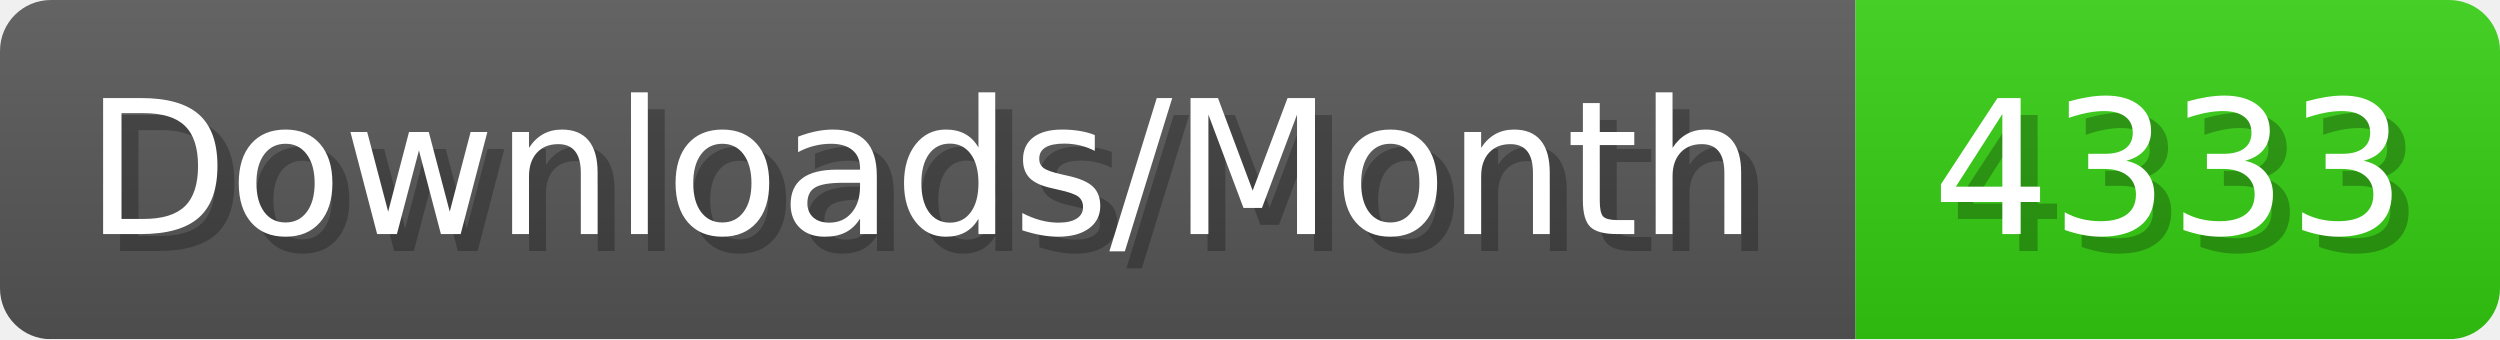
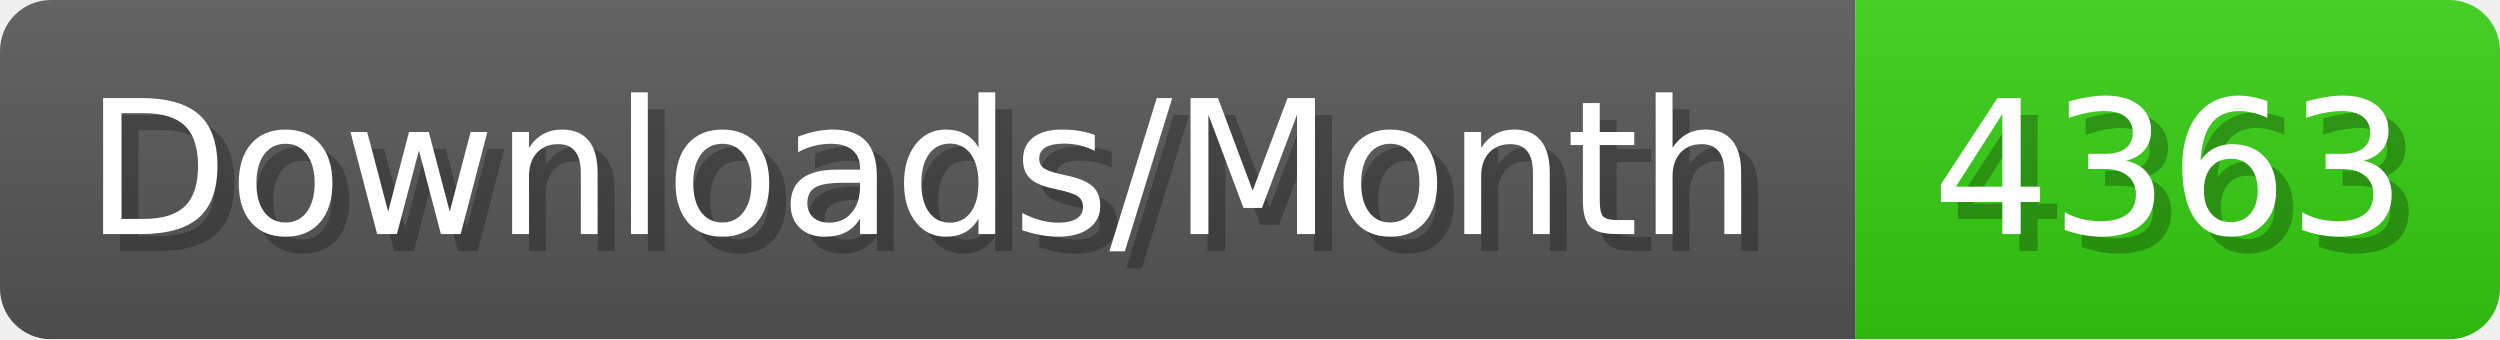
- <svg xmlns="http://www.w3.org/2000/svg" width="147.4" height="20" viewBox="0 0 1474 200" role="img" aria-label="Downloads/Month: 4333">
+ <svg xmlns="http://www.w3.org/2000/svg" width="147.4" height="20" viewBox="0 0 1474 200" role="img" aria-label="Downloads/Month: 4363">
  <linearGradient id="YlXUI" x2="0" y2="100%">
    <stop offset="0" stop-opacity=".1" stop-color="#EEE" />
    <stop offset="1" stop-opacity=".1" />
  </linearGradient>
  <mask id="JHhop">
    <rect width="1474" height="200" rx="30" fill="#FFF" />
  </mask>
  <g mask="url(#JHhop)">
    <rect width="1094" height="200" fill="#555" />
    <rect width="380" height="200" fill="#3C1" x="1094" />
    <rect width="1474" height="200" fill="url(#YlXUI)" />
  </g>
  <g aria-hidden="true" fill="#fff" text-anchor="start" font-family="Verdana,DejaVu Sans,sans-serif" font-size="110">
    <text x="60" y="148" textLength="994" fill="#000" opacity="0.25">Downloads/Month</text>
    <text x="50" y="138" textLength="994">Downloads/Month</text>
-     <text x="1149" y="148" textLength="280" fill="#000" opacity="0.25">4333</text>
-     <text x="1139" y="138" textLength="280">4333</text>
+     <text x="1149" y="148" textLength="280" fill="#000" opacity="0.25">4363</text>
+     <text x="1139" y="138" textLength="280">4363</text>
  </g>
</svg>
